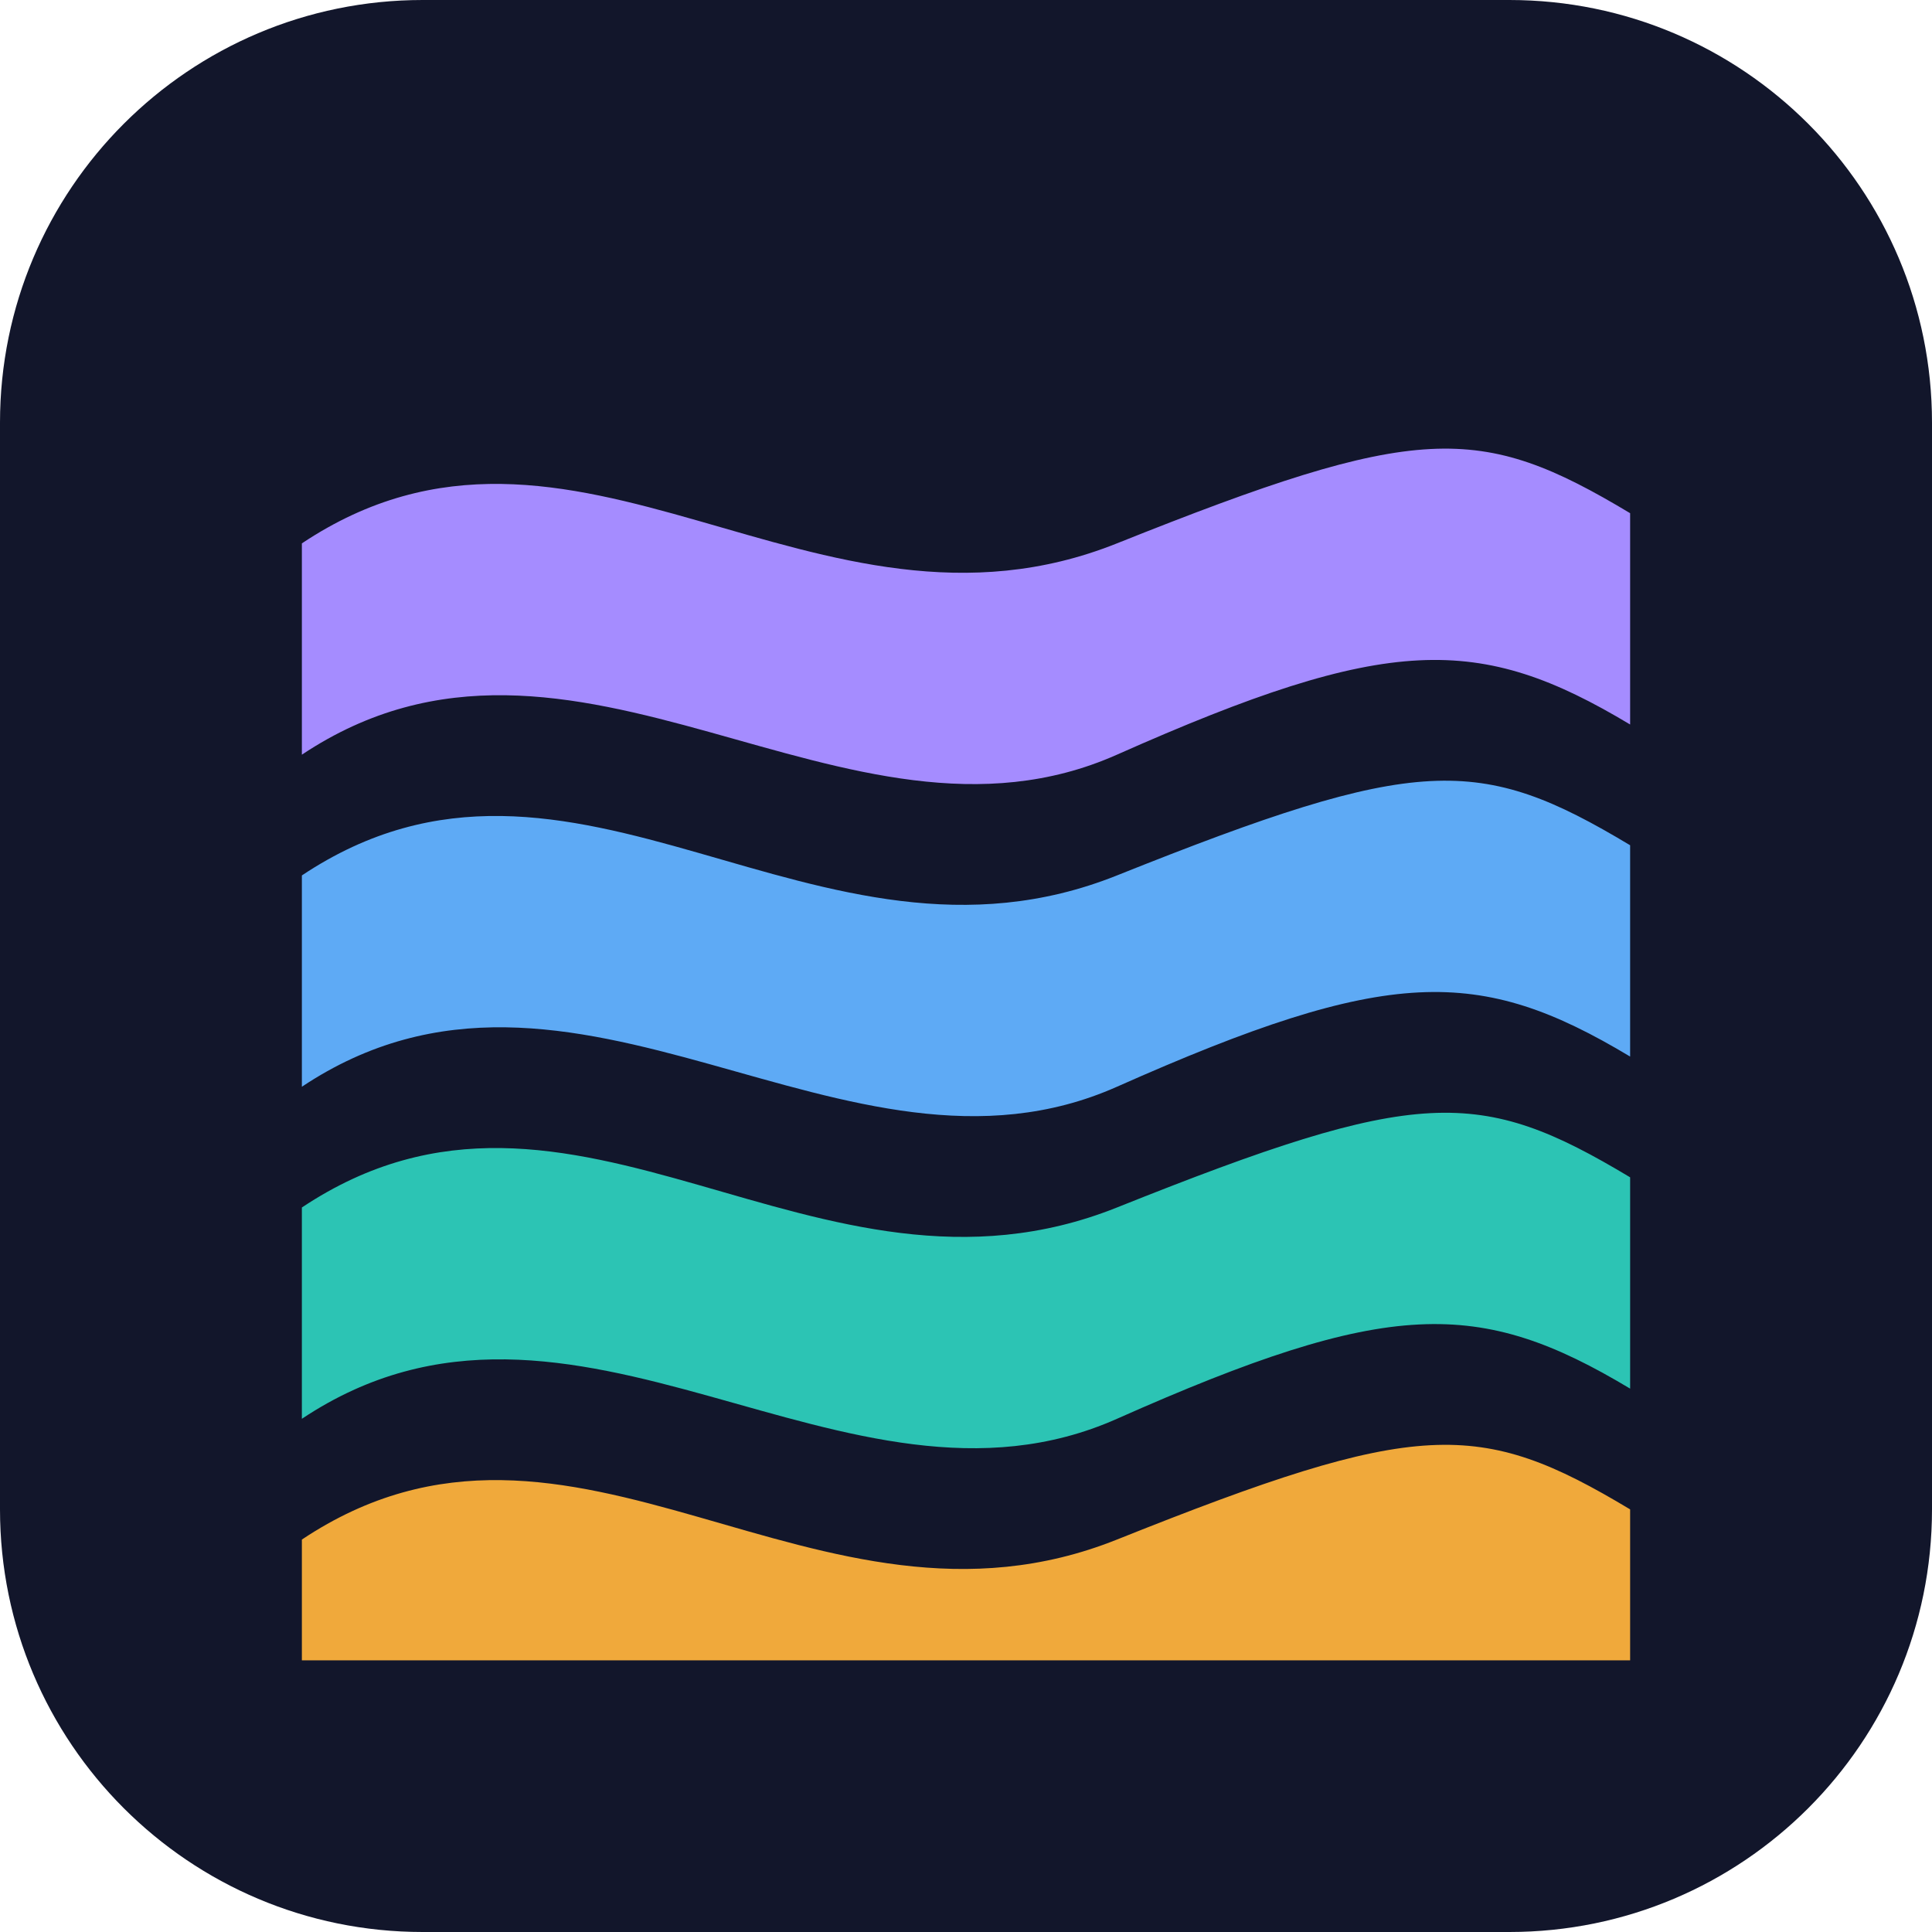
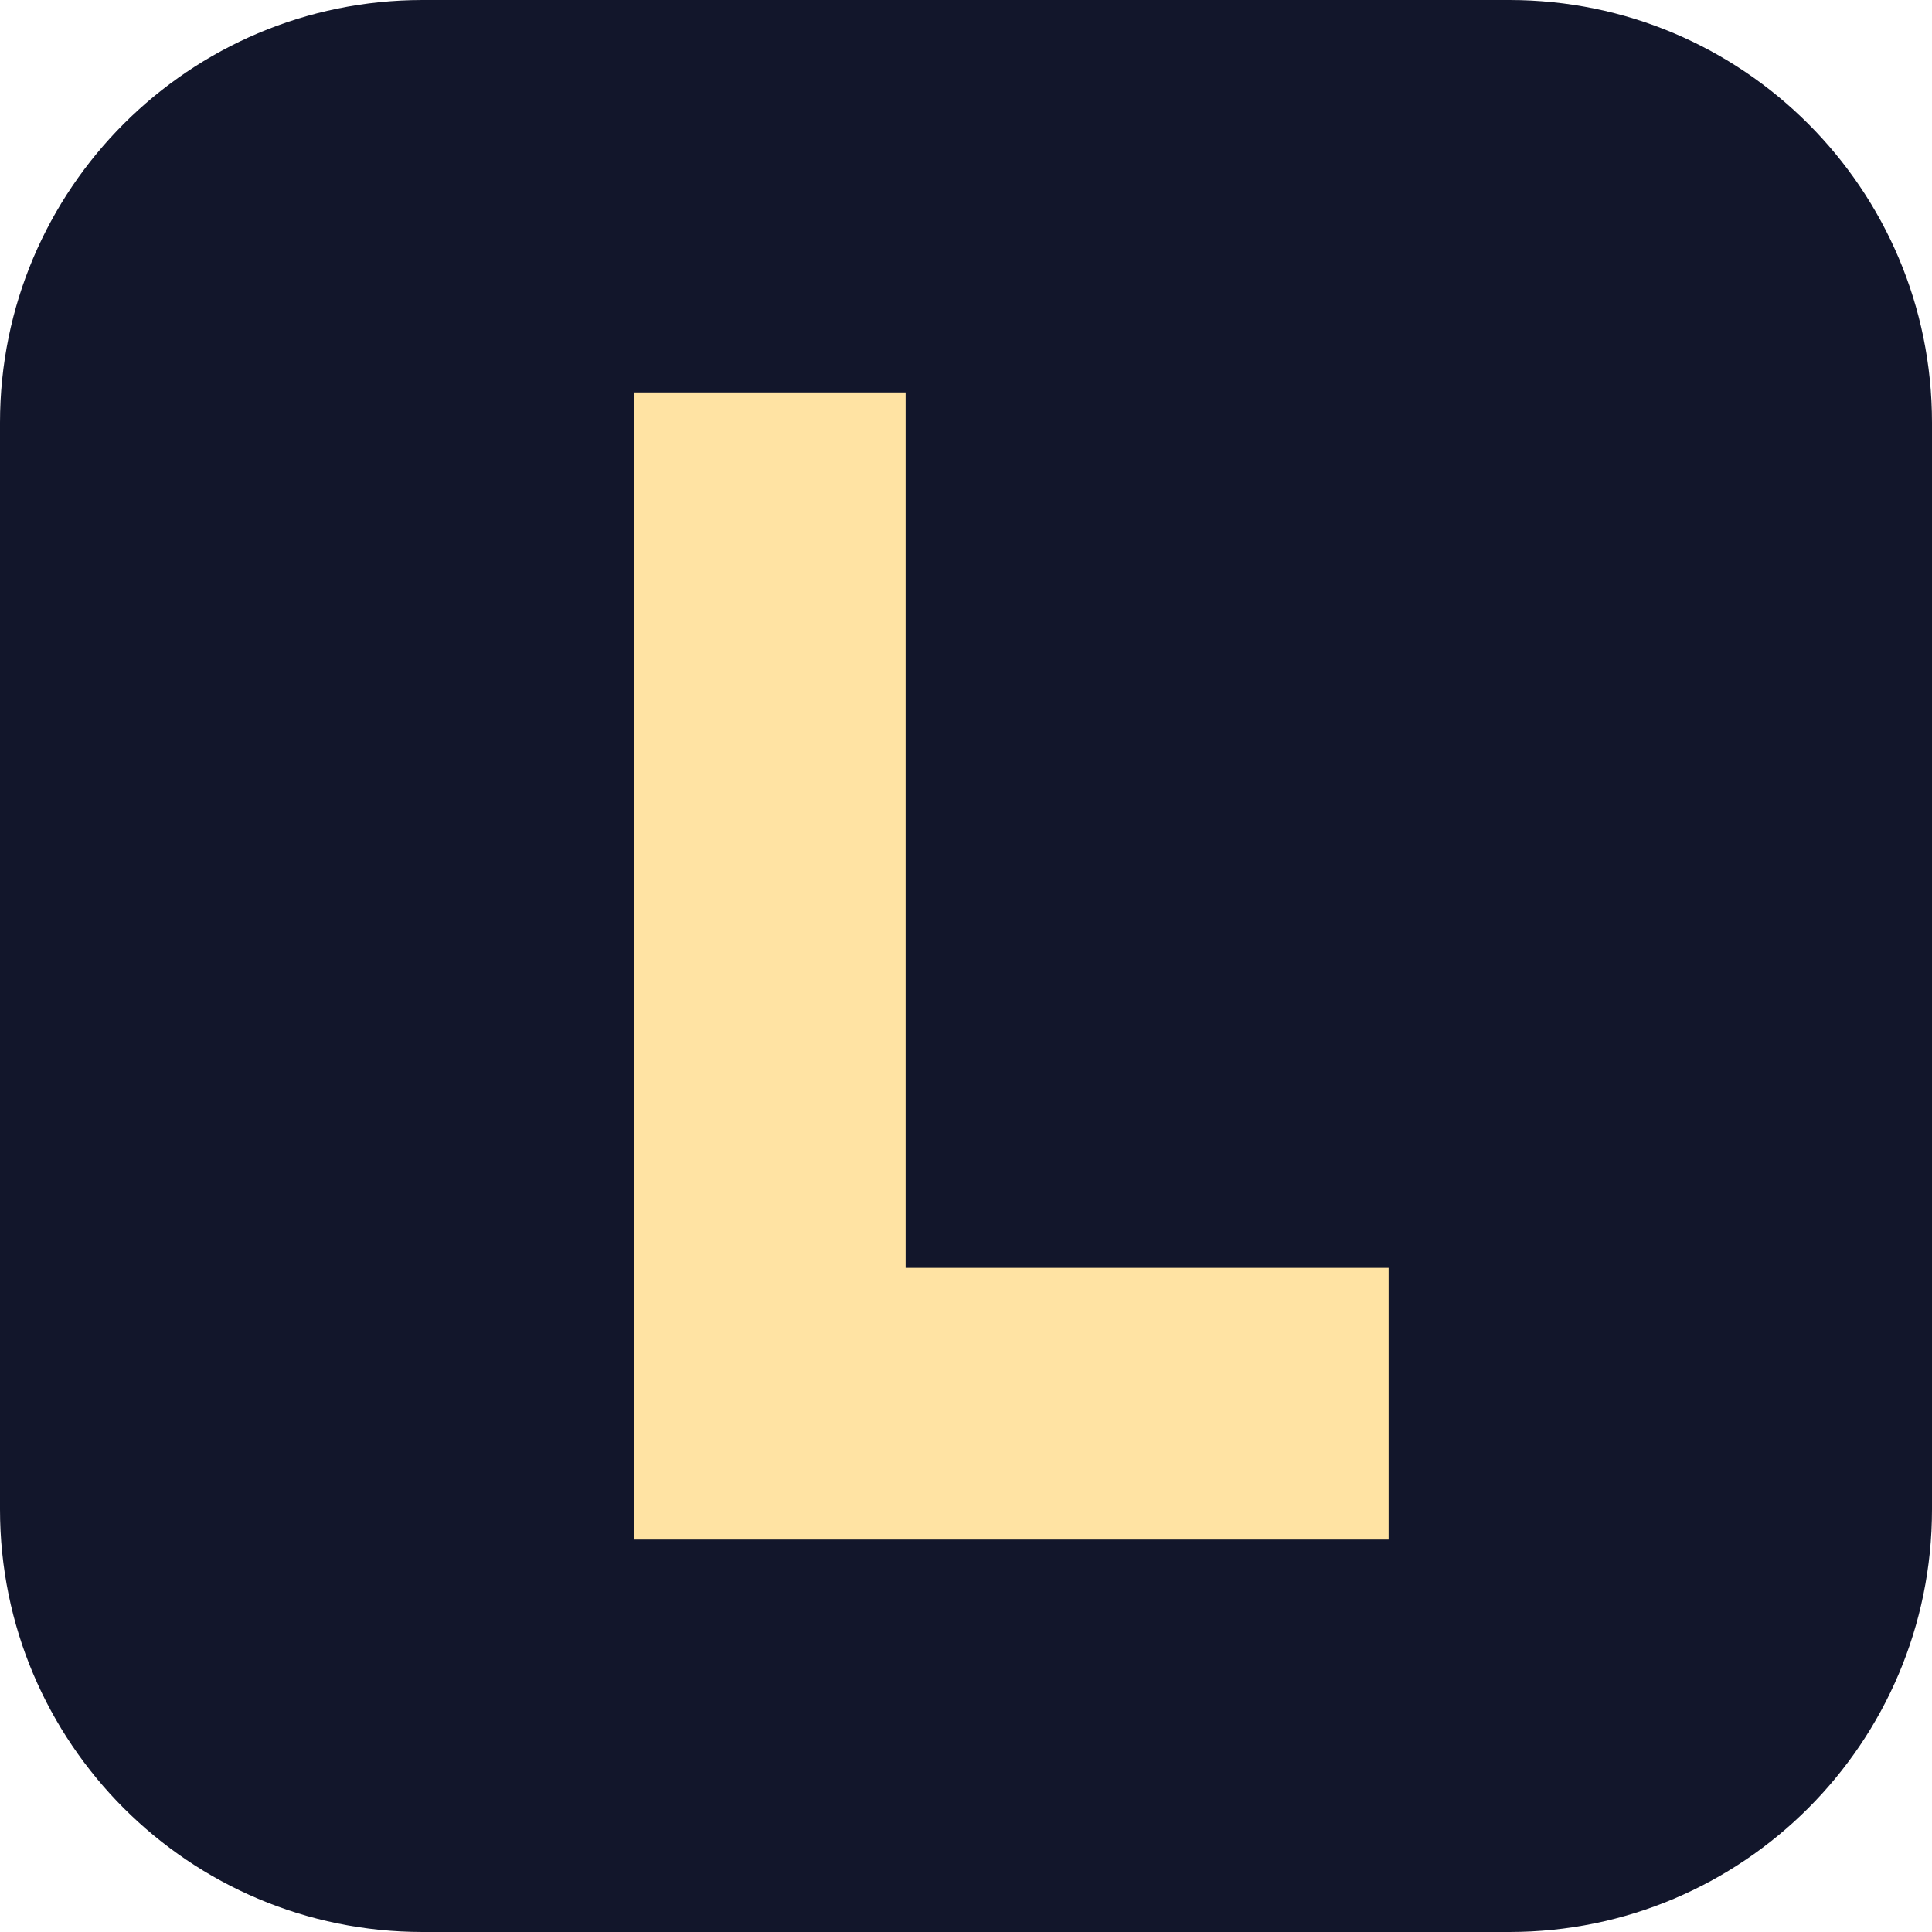
<svg xmlns="http://www.w3.org/2000/svg" viewBox="0 0 64 64">
  <rect width="64" height="64" rx="14" fill="#12162b" />
-   <path d="M10 18c9-6 17 4 27 0s12-4 17-1v7c-5-3-8-3-17 1s-18-6-27 0z" fill="#a58cff" />
-   <path d="M10 29c9-6 17 4 27 0s12-4 17-1v7c-5-3-8-3-17 1s-18-6-27 0z" fill="#5eaaf5" />
-   <path d="M10 40c9-6 17 4 27 0s12-4 17-1v7c-5-3-8-3-17 1s-18-6-27 0z" fill="#2cc4b4" />
-   <path d="M10 51c9-6 17 4 27 0s12-4 17-1v5H10z" fill="#f0a93b" />
+   <path d="M21 13h9v29h16v9H21z" fill="#ffe3a3" />
</svg>
